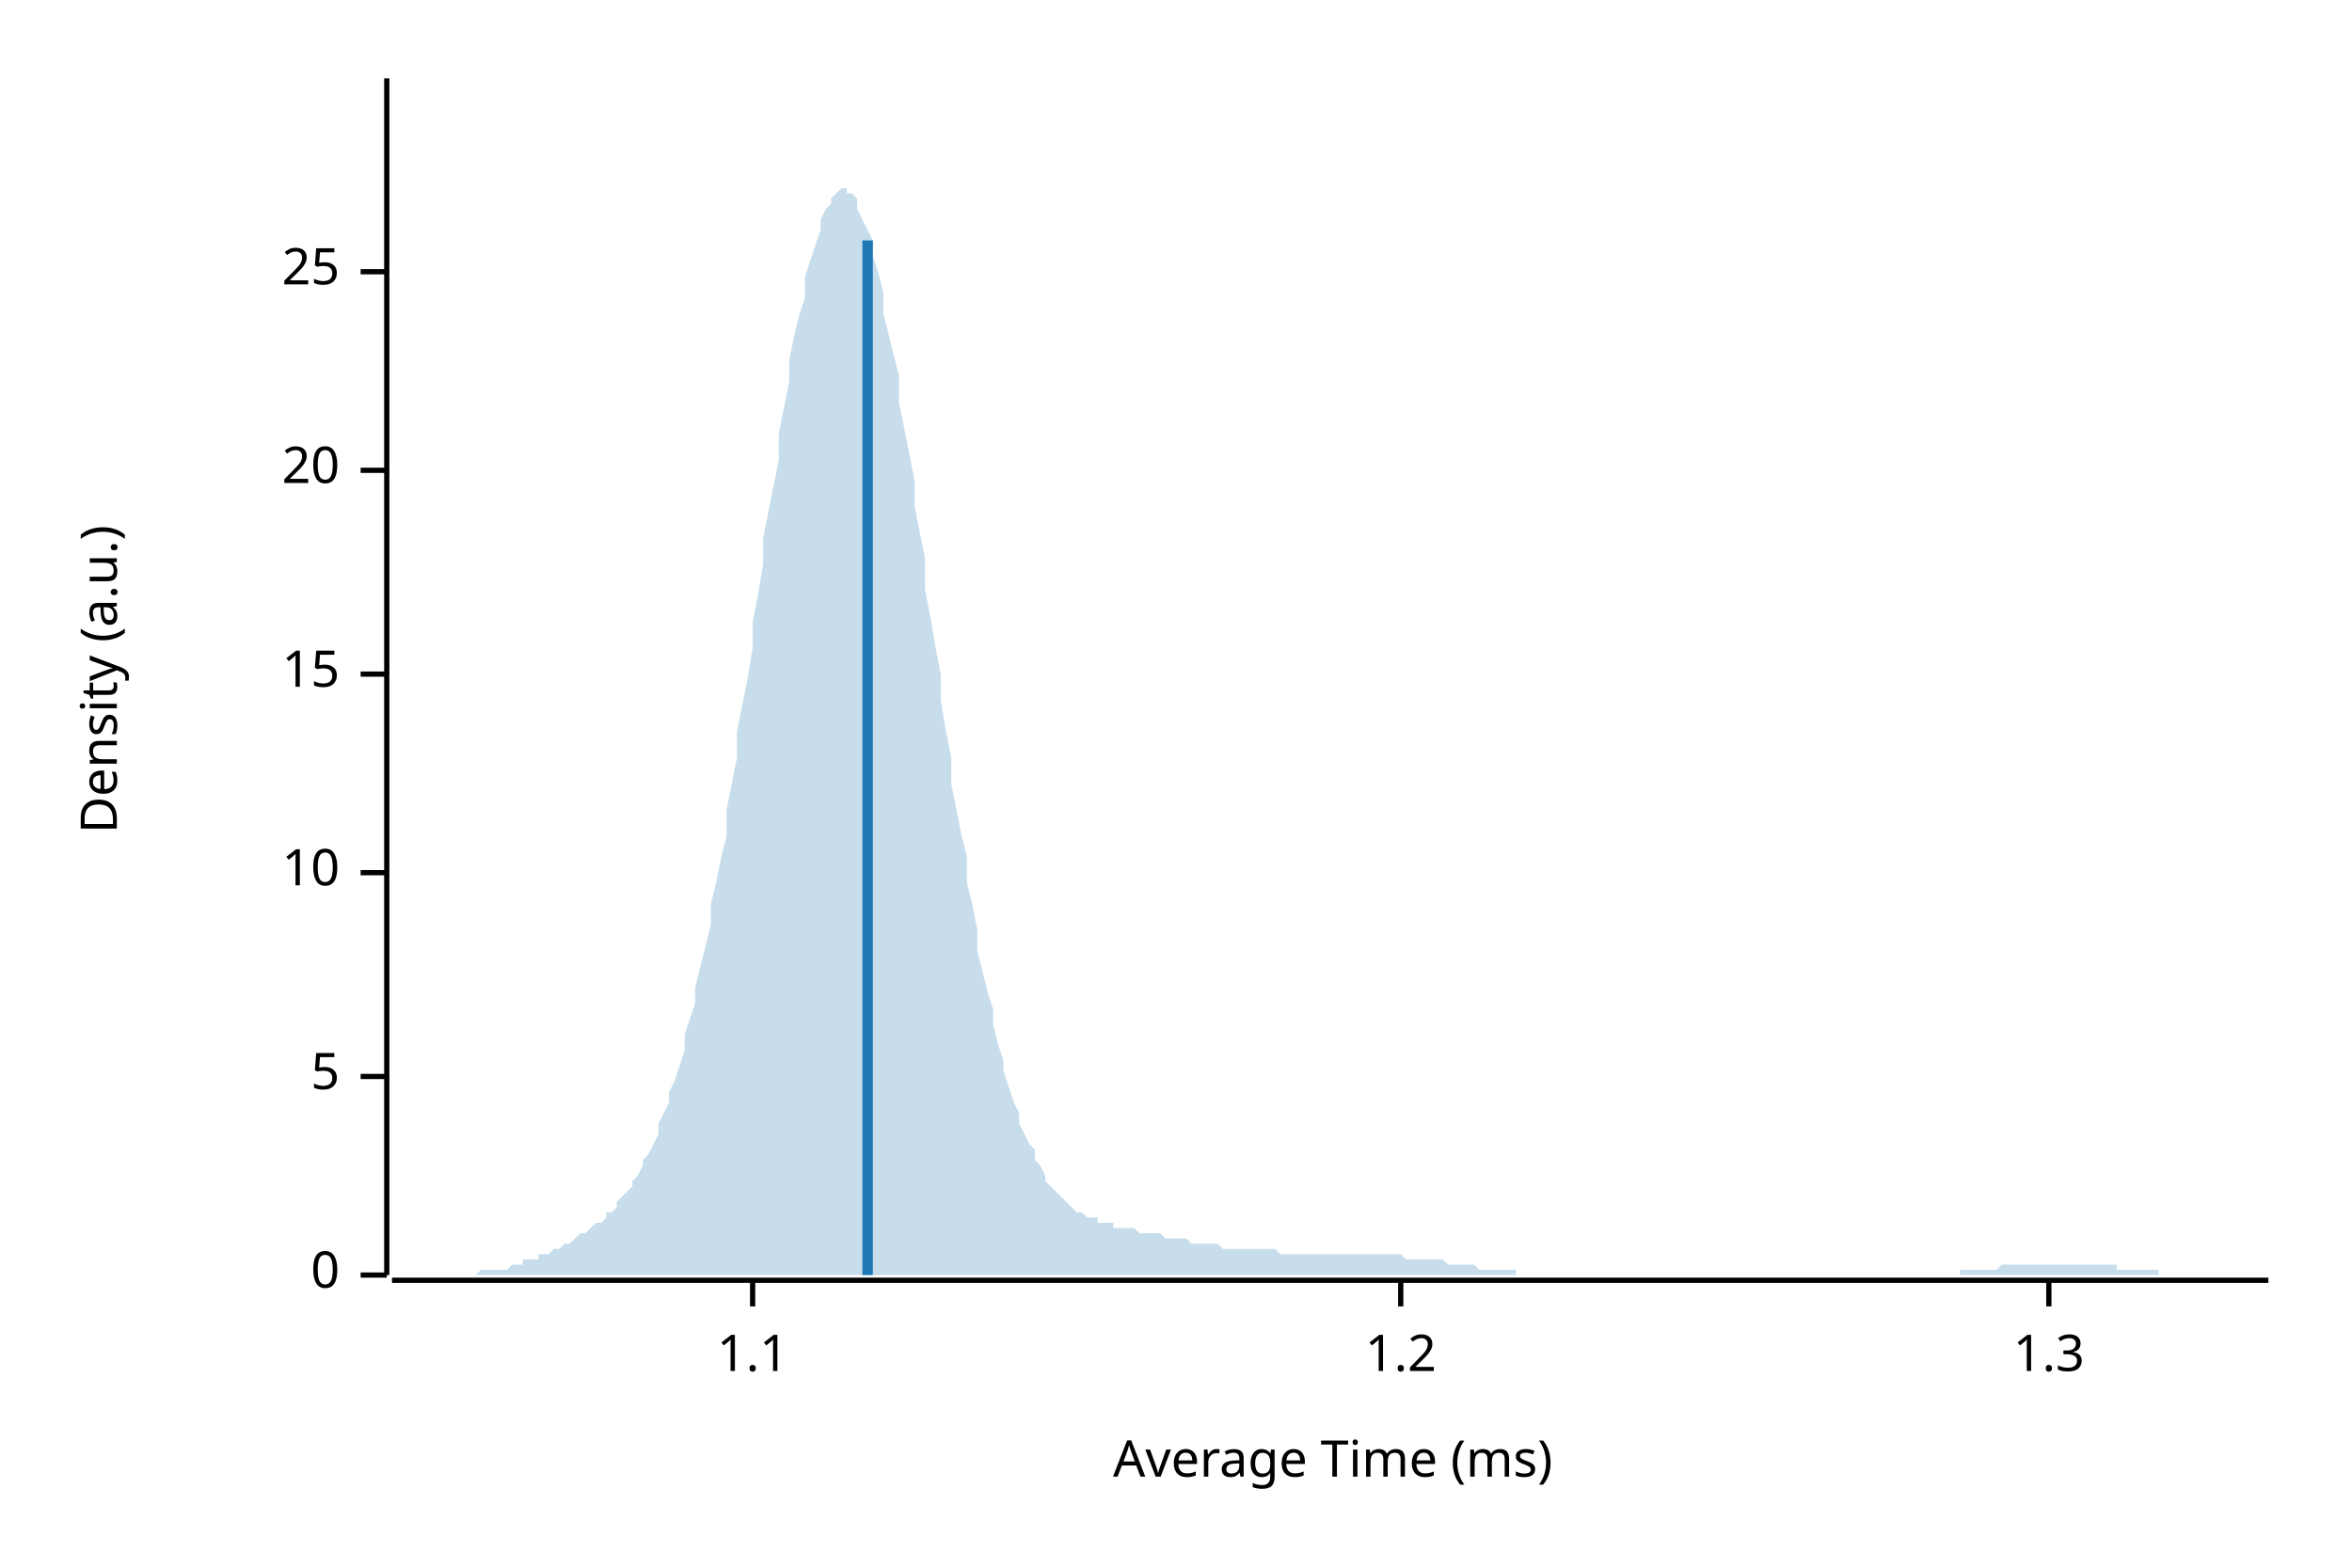
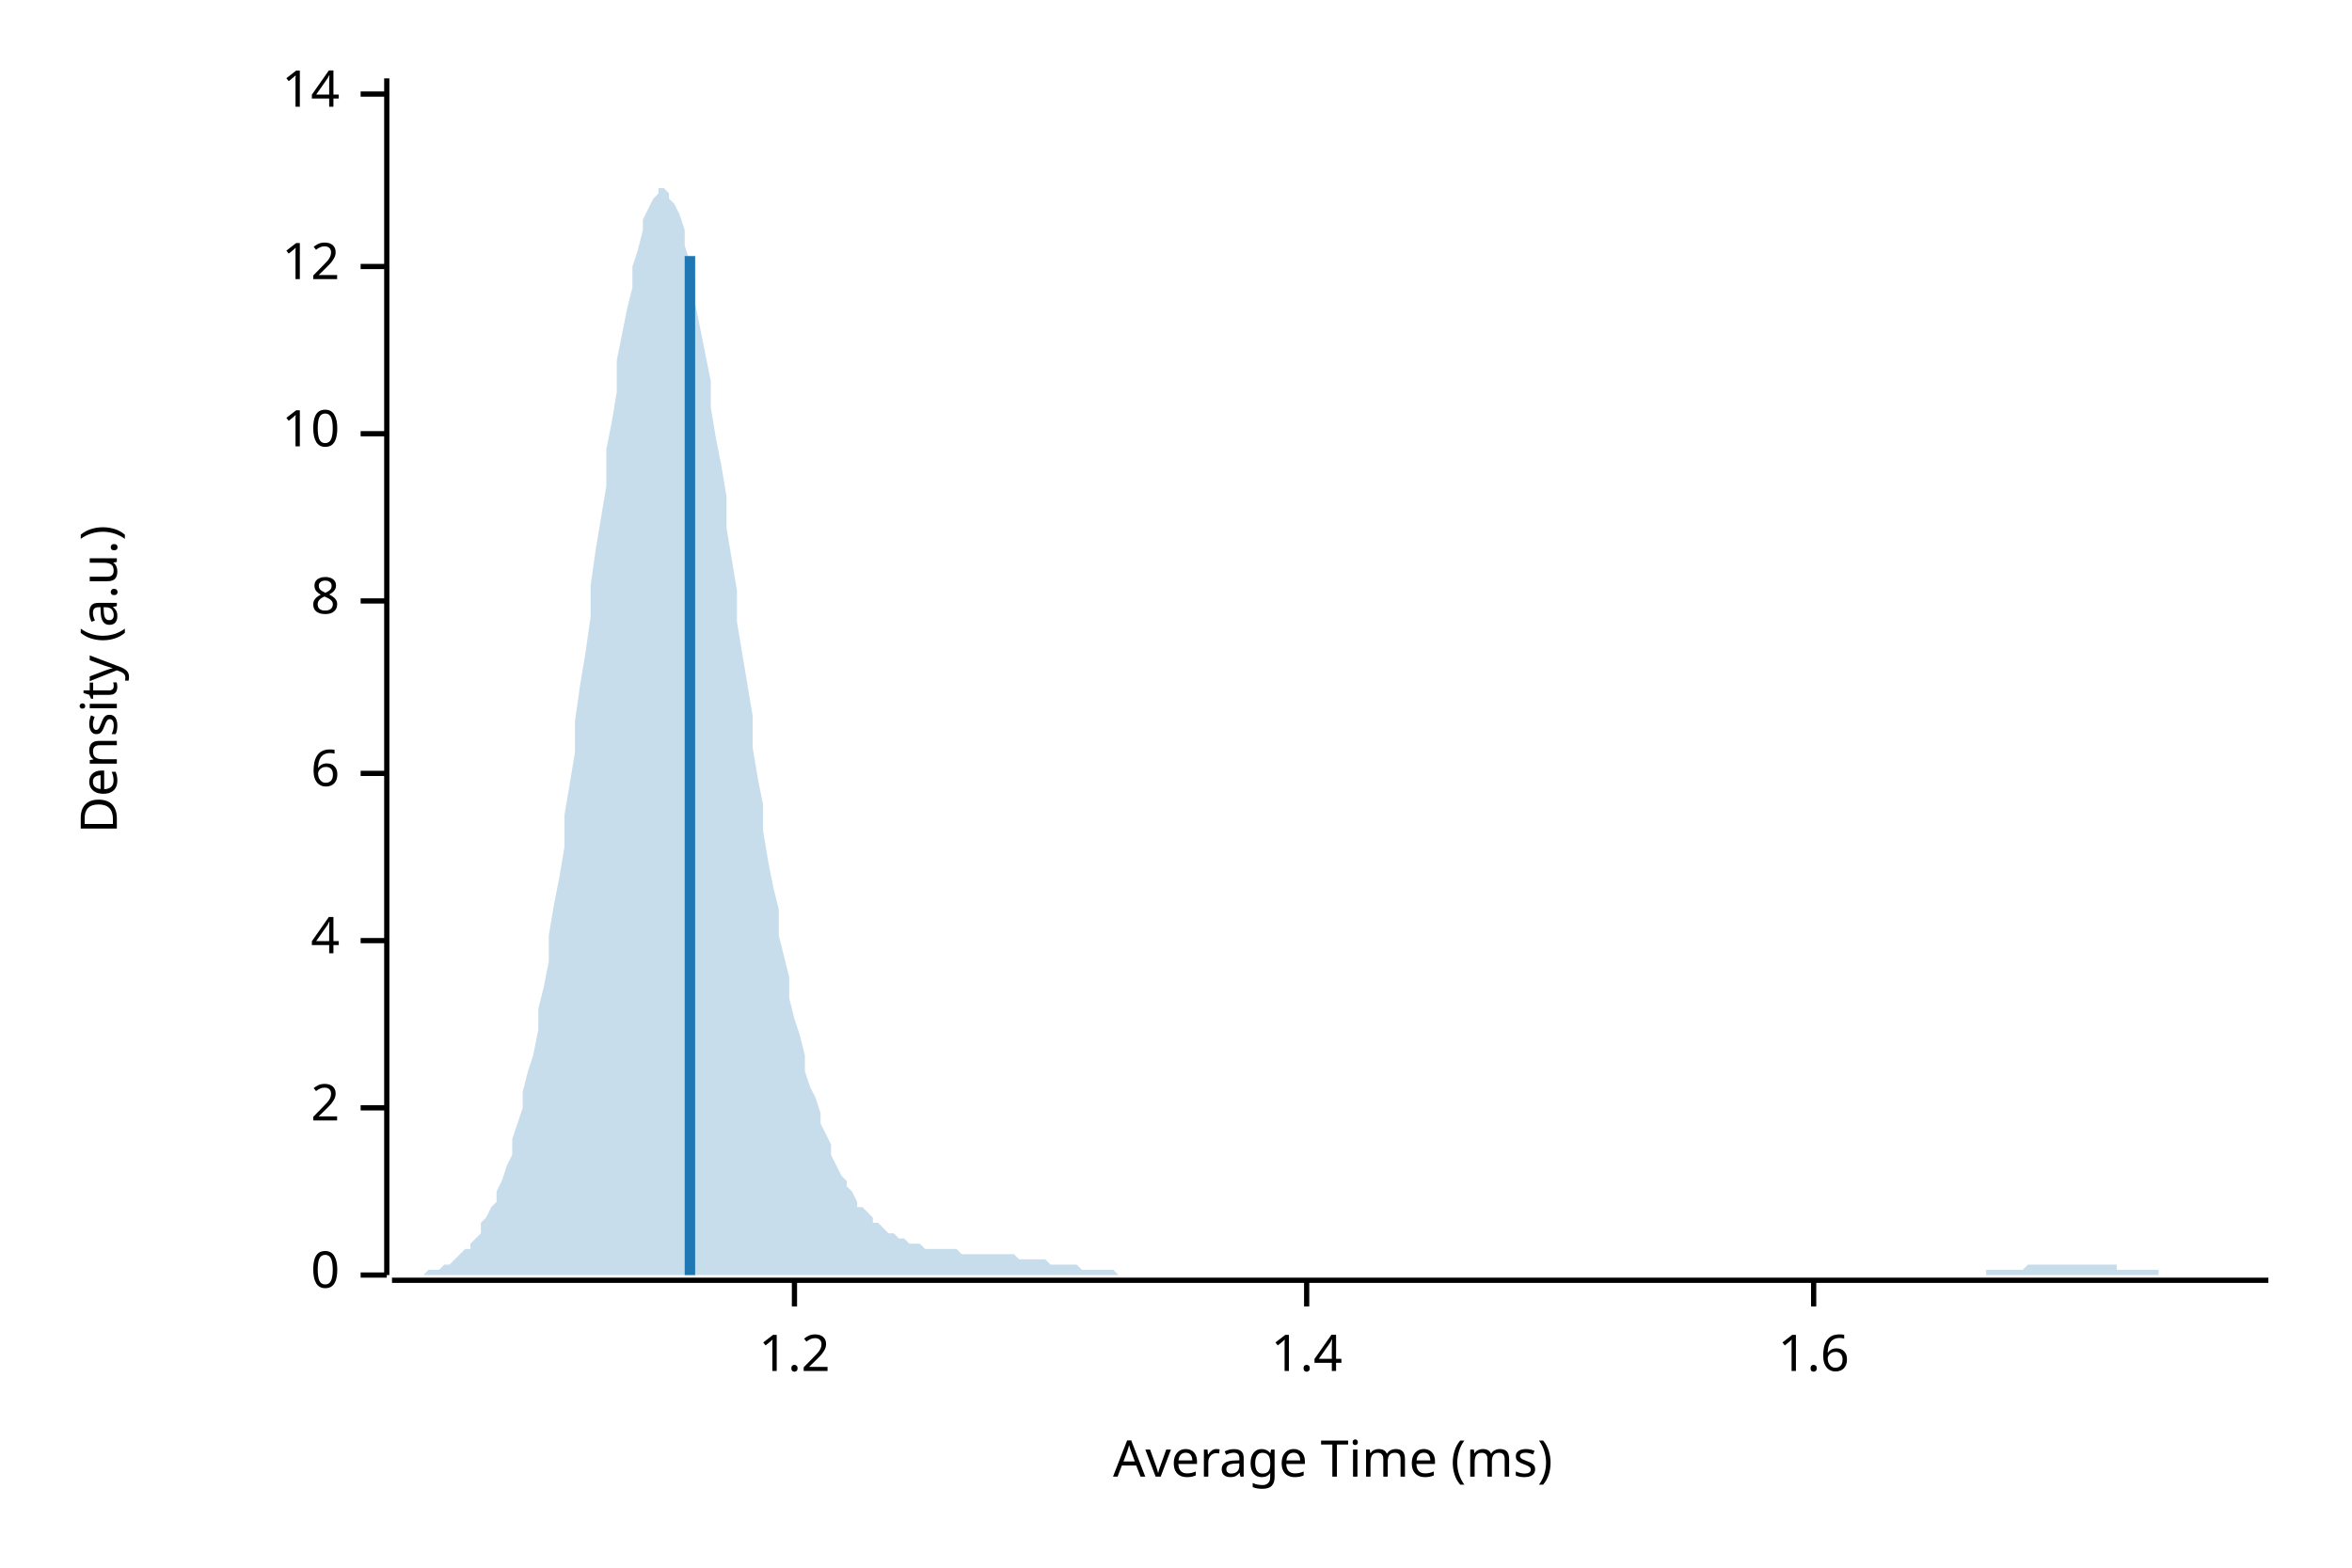
<svg xmlns="http://www.w3.org/2000/svg" width="450" height="300" viewBox="0 0 450 300">
  <text x="15" y="130" dy="0.76em" text-anchor="middle" font-family="sans-serif" font-size="9.677" opacity="1" fill="#000000" transform="rotate(270, 15, 130)">
Density (a.u.)
</text>
  <text x="255" y="285" dy="-0.5ex" text-anchor="middle" font-family="sans-serif" font-size="9.677" opacity="1" fill="#000000">
Average Time (ms)
</text>
  <polyline fill="none" opacity="1" stroke="#000000" stroke-width="1" points="74,15 74,244 " />
  <text x="65" y="244" dy="0.5ex" text-anchor="end" font-family="sans-serif" font-size="9.677" opacity="1" fill="#000000">
0
</text>
  <polyline fill="none" opacity="1" stroke="#000000" stroke-width="1" points="69,244 74,244 " />
-   <text x="65" y="206" dy="0.5ex" text-anchor="end" font-family="sans-serif" font-size="9.677" opacity="1" fill="#000000">
- 5
+   <text x="65" y="212" dy="0.5ex" text-anchor="end" font-family="sans-serif" font-size="9.677" opacity="1" fill="#000000">
+ 2
</text>
-   <polyline fill="none" opacity="1" stroke="#000000" stroke-width="1" points="69,206 74,206 " />
-   <text x="65" y="167" dy="0.5ex" text-anchor="end" font-family="sans-serif" font-size="9.677" opacity="1" fill="#000000">
+   <polyline fill="none" opacity="1" stroke="#000000" stroke-width="1" points="69,212 74,212 " />
+   <text x="65" y="180" dy="0.5ex" text-anchor="end" font-family="sans-serif" font-size="9.677" opacity="1" fill="#000000">
+ 4
+ </text>
+   <polyline fill="none" opacity="1" stroke="#000000" stroke-width="1" points="69,180 74,180 " />
+   <text x="65" y="148" dy="0.5ex" text-anchor="end" font-family="sans-serif" font-size="9.677" opacity="1" fill="#000000">
+ 6
+ </text>
+   <polyline fill="none" opacity="1" stroke="#000000" stroke-width="1" points="69,148 74,148 " />
+   <text x="65" y="115" dy="0.5ex" text-anchor="end" font-family="sans-serif" font-size="9.677" opacity="1" fill="#000000">
+ 8
+ </text>
+   <polyline fill="none" opacity="1" stroke="#000000" stroke-width="1" points="69,115 74,115 " />
+   <text x="65" y="83" dy="0.5ex" text-anchor="end" font-family="sans-serif" font-size="9.677" opacity="1" fill="#000000">
10
</text>
-   <polyline fill="none" opacity="1" stroke="#000000" stroke-width="1" points="69,167 74,167 " />
-   <text x="65" y="129" dy="0.5ex" text-anchor="end" font-family="sans-serif" font-size="9.677" opacity="1" fill="#000000">
- 15
+   <polyline fill="none" opacity="1" stroke="#000000" stroke-width="1" points="69,83 74,83 " />
+   <text x="65" y="51" dy="0.5ex" text-anchor="end" font-family="sans-serif" font-size="9.677" opacity="1" fill="#000000">
+ 12
</text>
-   <polyline fill="none" opacity="1" stroke="#000000" stroke-width="1" points="69,129 74,129 " />
-   <text x="65" y="90" dy="0.5ex" text-anchor="end" font-family="sans-serif" font-size="9.677" opacity="1" fill="#000000">
- 20
+   <polyline fill="none" opacity="1" stroke="#000000" stroke-width="1" points="69,51 74,51 " />
+   <text x="65" y="18" dy="0.5ex" text-anchor="end" font-family="sans-serif" font-size="9.677" opacity="1" fill="#000000">
+ 14
</text>
-   <polyline fill="none" opacity="1" stroke="#000000" stroke-width="1" points="69,90 74,90 " />
-   <text x="65" y="52" dy="0.5ex" text-anchor="end" font-family="sans-serif" font-size="9.677" opacity="1" fill="#000000">
- 25
- </text>
-   <polyline fill="none" opacity="1" stroke="#000000" stroke-width="1" points="69,52 74,52 " />
+   <polyline fill="none" opacity="1" stroke="#000000" stroke-width="1" points="69,18 74,18 " />
  <polyline fill="none" opacity="1" stroke="#000000" stroke-width="1" points="75,245 434,245 " />
-   <text x="144" y="255" dy="0.76em" text-anchor="middle" font-family="sans-serif" font-size="9.677" opacity="1" fill="#000000">
- 1.1
- </text>
-   <polyline fill="none" opacity="1" stroke="#000000" stroke-width="1" points="144,245 144,250 " />
-   <text x="268" y="255" dy="0.76em" text-anchor="middle" font-family="sans-serif" font-size="9.677" opacity="1" fill="#000000">
+   <text x="152" y="255" dy="0.76em" text-anchor="middle" font-family="sans-serif" font-size="9.677" opacity="1" fill="#000000">
1.2
</text>
-   <polyline fill="none" opacity="1" stroke="#000000" stroke-width="1" points="268,245 268,250 " />
-   <text x="392" y="255" dy="0.76em" text-anchor="middle" font-family="sans-serif" font-size="9.677" opacity="1" fill="#000000">
- 1.3
+   <polyline fill="none" opacity="1" stroke="#000000" stroke-width="1" points="152,245 152,250 " />
+   <text x="250" y="255" dy="0.76em" text-anchor="middle" font-family="sans-serif" font-size="9.677" opacity="1" fill="#000000">
+ 1.4
</text>
-   <polyline fill="none" opacity="1" stroke="#000000" stroke-width="1" points="392,245 392,250 " />
-   <polygon opacity="0.25" fill="#1F78B4" points="75,244 75,244 76,244 77,244 77,244 78,244 79,244 80,244 80,244 81,244 82,244 82,244 83,244 84,244 85,244 85,244 86,244 87,244 87,244 88,244 89,244 90,244 90,244 91,244 92,243 92,243 93,243 94,243 95,243 95,243 96,243 97,243 98,242 98,242 99,242 100,242 100,241 101,241 102,241 103,241 103,240 104,240 105,240 105,240 106,239 107,239 108,238 108,238 109,238 110,237 110,237 111,236 112,236 113,235 113,235 114,234 115,234 116,233 116,232 117,232 118,231 118,230 119,229 120,228 121,227 121,226 122,225 123,223 123,222 124,221 125,219 126,217 126,215 127,213 128,211 128,209 129,207 130,204 131,201 131,198 132,195 133,192 133,189 134,185 135,181 136,177 136,173 137,169 138,164 139,160 139,155 140,150 141,145 141,140 142,135 143,130 144,124 144,119 145,114 146,108 146,103 147,98 148,93 149,88 149,83 150,78 151,73 151,69 152,64 153,60 154,57 154,53 155,50 156,47 157,44 157,42 158,40 159,39 159,38 160,37 161,36 162,36 162,37 163,37 164,38 164,40 165,42 166,44 167,46 167,49 168,52 169,56 169,60 170,64 171,68 172,72 172,77 173,82 174,87 175,92 175,97 176,102 177,107 177,113 178,118 179,124 180,129 180,134 181,140 182,145 182,150 183,155 184,160 185,164 185,169 186,173 187,178 187,182 188,186 189,190 190,193 190,196 191,200 192,203 192,205 193,208 194,211 195,213 195,215 196,217 197,219 198,220 198,222 199,223 200,225 200,226 201,227 202,228 203,229 203,229 204,230 205,231 205,231 206,232 207,232 208,233 208,233 209,233 210,233 210,234 211,234 212,234 213,234 213,235 214,235 215,235 216,235 216,235 217,235 218,236 218,236 219,236 220,236 221,236 221,236 222,236 223,237 223,237 224,237 225,237 226,237 226,237 227,237 228,238 228,238 229,238 230,238 231,238 231,238 232,238 233,238 233,238 234,239 235,239 236,239 236,239 237,239 238,239 239,239 239,239 240,239 241,239 241,239 242,239 243,239 244,239 244,239 245,240 246,240 246,240 247,240 248,240 249,240 249,240 250,240 251,240 251,240 252,240 253,240 254,240 254,240 255,240 256,240 257,240 257,240 258,240 259,240 259,240 260,240 261,240 262,240 262,240 263,240 264,240 264,240 265,240 266,240 267,240 267,240 268,240 269,241 269,241 270,241 271,241 272,241 272,241 273,241 274,241 275,241 275,241 276,241 277,242 277,242 278,242 279,242 280,242 280,242 281,242 282,242 282,242 283,243 284,243 285,243 285,243 286,243 287,243 287,243 288,243 289,243 290,243 290,244 291,244 292,244 292,244 293,244 294,244 295,244 295,244 296,244 297,244 298,244 298,244 299,244 300,244 300,244 301,244 302,244 303,244 303,244 304,244 305,244 305,244 306,244 307,244 308,244 308,244 309,244 310,244 310,244 311,244 312,244 313,244 313,244 314,244 315,244 316,244 316,244 317,244 318,244 318,244 319,244 320,244 321,244 321,244 322,244 323,244 323,244 324,244 325,244 326,244 326,244 327,244 328,244 328,244 329,244 330,244 331,244 331,244 332,244 333,244 333,244 334,244 335,244 336,244 336,244 337,244 338,244 339,244 339,244 340,244 341,244 341,244 342,244 343,244 344,244 344,244 345,244 346,244 346,244 347,244 348,244 349,244 349,244 350,244 351,244 351,244 352,244 353,244 354,244 354,244 355,244 356,244 357,244 357,244 358,244 359,244 359,244 360,244 361,244 362,244 362,244 363,244 364,244 364,244 365,244 366,244 367,244 367,244 368,244 369,244 369,244 370,244 371,244 372,244 372,244 373,244 374,244 375,244 375,243 376,243 377,243 377,243 378,243 379,243 380,243 380,243 381,243 382,243 382,243 383,242 384,242 385,242 385,242 386,242 387,242 387,242 388,242 389,242 390,242 390,242 391,242 392,242 392,242 393,242 394,242 395,242 395,242 396,242 397,242 398,242 398,242 399,242 400,242 400,242 401,242 402,242 403,242 403,242 404,242 405,242 405,243 406,243 407,243 408,243 408,243 409,243 410,243 410,243 411,243 412,243 413,243 413,244 414,244 415,244 416,244 416,244 417,244 418,244 418,244 419,244 420,244 421,244 421,244 422,244 423,244 423,244 424,244 425,244 426,244 426,244 427,244 428,244 428,244 429,244 430,244 431,244 431,244 432,244 433,244 434,244 434,244 75,244 " />
-   <polyline fill="none" opacity="1" stroke="#1F78B4" stroke-width="2" points="166,244 166,46 " />
+   <polyline fill="none" opacity="1" stroke="#000000" stroke-width="1" points="250,245 250,250 " />
+   <text x="347" y="255" dy="0.76em" text-anchor="middle" font-family="sans-serif" font-size="9.677" opacity="1" fill="#000000">
+ 1.6
+ </text>
+   <polyline fill="none" opacity="1" stroke="#000000" stroke-width="1" points="347,245 347,250 " />
+   <polygon opacity="0.25" fill="#1F78B4" points="75,244 75,244 76,244 77,244 77,244 78,244 79,244 80,244 80,244 81,244 82,243 82,243 83,243 84,243 85,242 85,242 86,242 87,241 87,241 88,240 89,239 90,239 90,238 91,237 92,236 92,234 93,233 94,231 95,230 95,228 96,226 97,223 98,221 98,218 99,215 100,212 100,209 101,205 102,202 103,197 103,193 104,189 105,184 105,179 106,173 107,168 108,162 108,156 109,150 110,144 110,138 111,131 112,125 113,118 113,112 114,105 115,99 116,93 116,86 117,81 118,75 118,69 119,64 120,59 121,55 121,51 122,48 123,44 123,42 124,40 125,38 126,37 126,36 127,36 128,37 128,38 129,39 130,41 131,44 131,47 132,50 133,54 133,58 134,63 135,68 136,73 136,78 137,84 138,89 139,95 139,101 140,107 141,113 141,119 142,125 143,131 144,137 144,143 145,149 146,154 146,159 147,165 148,170 149,174 149,179 150,183 151,187 151,191 152,195 153,198 154,202 154,205 155,208 156,210 157,213 157,215 158,217 159,219 159,221 160,223 161,225 162,226 162,227 163,228 164,230 164,231 165,231 166,232 167,233 167,234 168,234 169,235 169,235 170,236 171,236 172,237 172,237 173,237 174,238 175,238 175,238 176,238 177,239 177,239 178,239 179,239 180,239 180,239 181,239 182,239 182,239 183,239 184,240 185,240 185,240 186,240 187,240 187,240 188,240 189,240 190,240 190,240 191,240 192,240 192,240 193,240 194,240 195,241 195,241 196,241 197,241 198,241 198,241 199,241 200,241 200,241 201,242 202,242 203,242 203,242 204,242 205,242 205,242 206,242 207,243 208,243 208,243 209,243 210,243 210,243 211,243 212,243 213,243 213,243 214,244 215,244 216,244 216,244 217,244 218,244 218,244 219,244 220,244 221,244 221,244 222,244 223,244 223,244 224,244 225,244 226,244 226,244 227,244 228,244 228,244 229,244 230,244 231,244 231,244 232,244 233,244 233,244 234,244 235,244 236,244 236,244 237,244 238,244 239,244 239,244 240,244 241,244 241,244 242,244 243,244 244,244 244,244 245,244 246,244 246,244 247,244 248,244 249,244 249,244 250,244 251,244 251,244 252,244 253,244 254,244 254,244 255,244 256,244 257,244 257,244 258,244 259,244 259,244 260,244 261,244 262,244 262,244 263,244 264,244 264,244 265,244 266,244 267,244 267,244 268,244 269,244 269,244 270,244 271,244 272,244 272,244 273,244 274,244 275,244 275,244 276,244 277,244 277,244 278,244 279,244 280,244 280,244 281,244 282,244 282,244 283,244 284,244 285,244 285,244 286,244 287,244 287,244 288,244 289,244 290,244 290,244 291,244 292,244 292,244 293,244 294,244 295,244 295,244 296,244 297,244 298,244 298,244 299,244 300,244 300,244 301,244 302,244 303,244 303,244 304,244 305,244 305,244 306,244 307,244 308,244 308,244 309,244 310,244 310,244 311,244 312,244 313,244 313,244 314,244 315,244 316,244 316,244 317,244 318,244 318,244 319,244 320,244 321,244 321,244 322,244 323,244 323,244 324,244 325,244 326,244 326,244 327,244 328,244 328,244 329,244 330,244 331,244 331,244 332,244 333,244 333,244 334,244 335,244 336,244 336,244 337,244 338,244 339,244 339,244 340,244 341,244 341,244 342,244 343,244 344,244 344,244 345,244 346,244 346,244 347,244 348,244 349,244 349,244 350,244 351,244 351,244 352,244 353,244 354,244 354,244 355,244 356,244 357,244 357,244 358,244 359,244 359,244 360,244 361,244 362,244 362,244 363,244 364,244 364,244 365,244 366,244 367,244 367,244 368,244 369,244 369,244 370,244 371,244 372,244 372,244 373,244 374,244 375,244 375,244 376,244 377,244 377,244 378,244 379,244 380,244 380,243 381,243 382,243 382,243 383,243 384,243 385,243 385,243 386,243 387,243 387,243 388,242 389,242 390,242 390,242 391,242 392,242 392,242 393,242 394,242 395,242 395,242 396,242 397,242 398,242 398,242 399,242 400,242 400,242 401,242 402,242 403,242 403,242 404,242 405,242 405,243 406,243 407,243 408,243 408,243 409,243 410,243 410,243 411,243 412,243 413,243 413,244 414,244 415,244 416,244 416,244 417,244 418,244 418,244 419,244 420,244 421,244 421,244 422,244 423,244 423,244 424,244 425,244 426,244 426,244 427,244 428,244 428,244 429,244 430,244 431,244 431,244 432,244 433,244 434,244 434,244 75,244 " />
+   <polyline fill="none" opacity="1" stroke="#1F78B4" stroke-width="2" points="132,244 132,49 " />
</svg>
